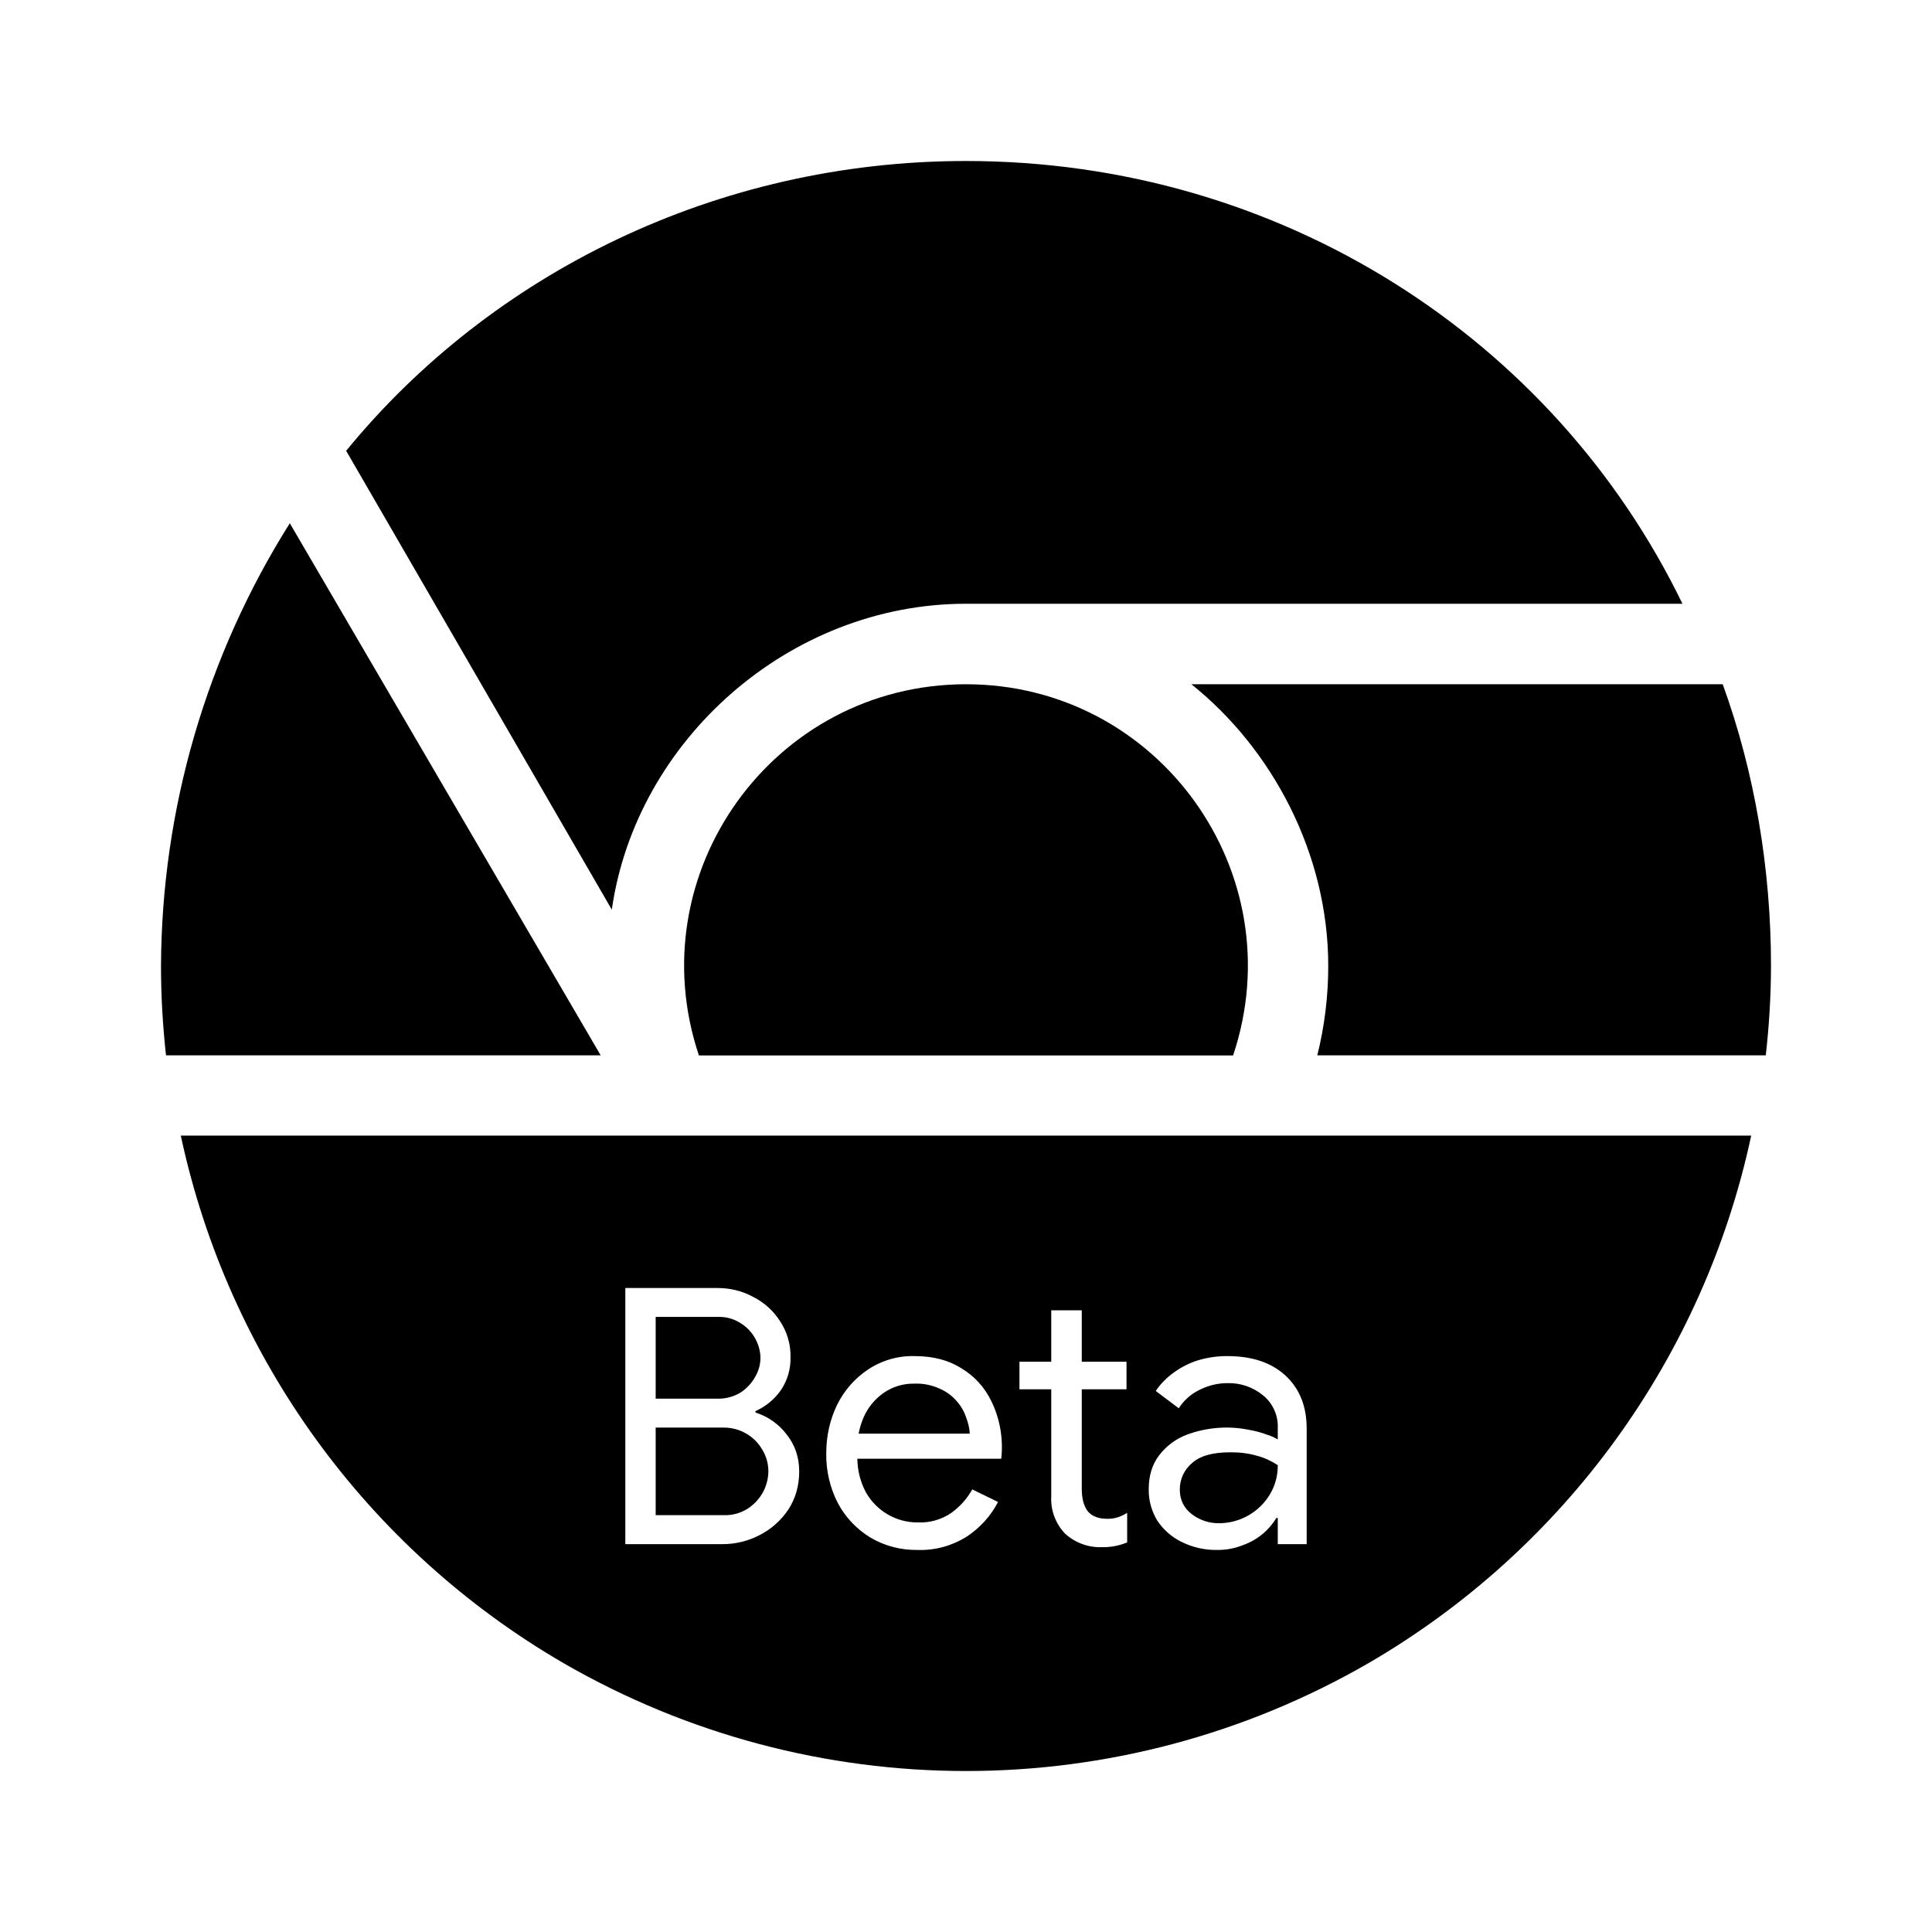
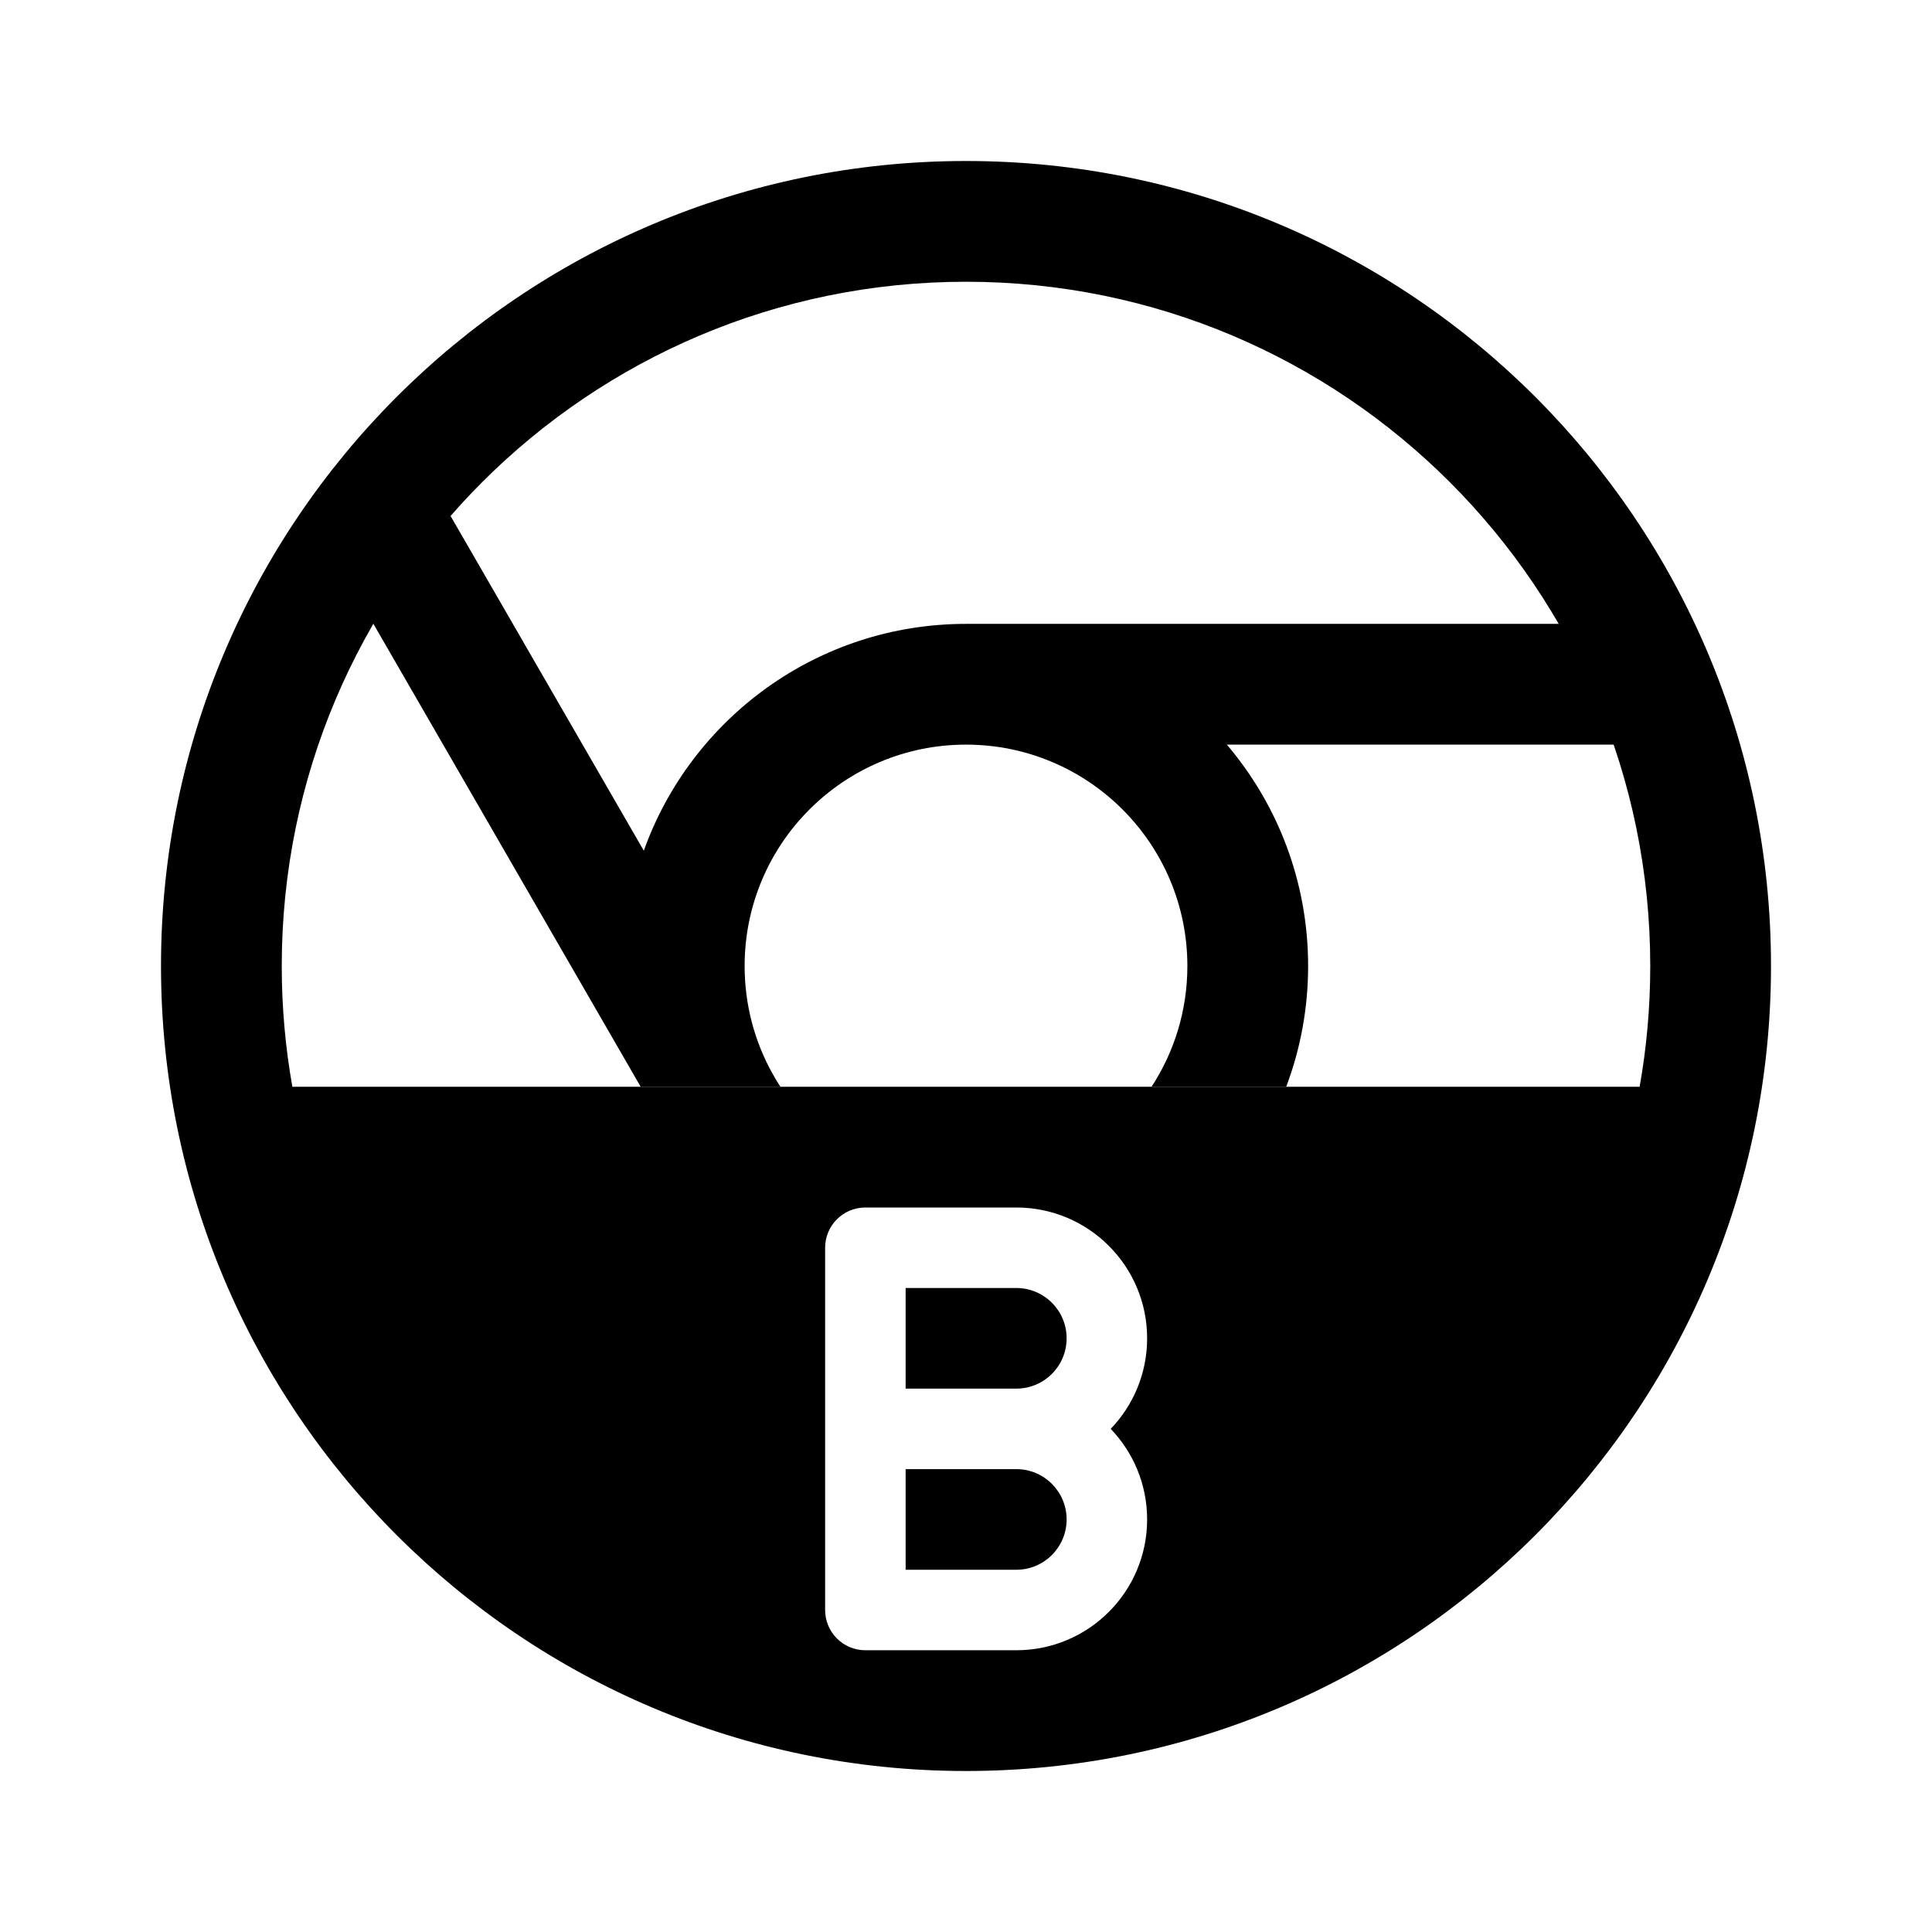
- <svg xmlns="http://www.w3.org/2000/svg" height="24" width="24" version="1.1" id="svg6">
-   <defs id="defs10" />
-   <path d="M 12,2 C 8.9,2 6.1,3.4 4.3,5.6 L 7.6,11.3 C 7.9,9.2 9.8,7.5 12,7.5 h 8.9 C 19.3,4.2 15.9,2 12,2 Z M 3.6,6.5 A 10.402,10.402 0 0 0 2,12 c 0,0.376 0.022,0.744 0.062,1.11 h 5.4 z m 11.2,2 c 1,0.8 1.7,2.1 1.7,3.5 0,0.378 -0.047,0.753 -0.136,1.11 h 5.571 A 9.993,9.993 0 0 0 22,12 c 0,-1.2 -0.2,-2.4 -0.6,-3.5 z" id="path2" style="stroke-width:1.111" />
-   <path id="path4" style="stroke-width:1.111" d="M 12 8.5 C 9.609 8.5 7.923 10.844 8.682 13.111 L 15.318 13.111 C 16.077 10.844 14.391 8.5 12 8.5 z M 2.246 14.107 C 2.836 16.864 4.563 19.244 7 20.66 C 10.094 22.447 13.906 22.447 17 20.66 C 19.437 19.244 21.164 16.864 21.754 14.107 L 2.246 14.107 z M 7.768 16 L 8.91 16 C 9.072 16 9.222 16.037 9.357 16.111 C 9.494 16.18 9.61 16.285 9.691 16.414 C 9.778 16.546 9.823 16.7 9.82 16.857 C 9.824 17.003 9.783 17.147 9.701 17.268 C 9.622 17.382 9.512 17.473 9.385 17.529 L 9.385 17.547 C 9.539 17.595 9.674 17.69 9.771 17.818 C 9.875 17.948 9.928 18.102 9.928 18.279 C 9.928 18.457 9.882 18.616 9.793 18.752 C 9.704 18.885 9.585 18.992 9.443 19.066 C 9.298 19.143 9.135 19.183 8.971 19.182 L 7.768 19.182 L 7.768 16 z M 13.059 16.277 L 13.061 16.277 L 13.438 16.277 L 13.438 16.916 L 13.994 16.916 L 13.994 17.258 L 13.438 17.258 L 13.438 18.494 C 13.438 18.613 13.462 18.704 13.51 18.77 C 13.56 18.834 13.643 18.867 13.754 18.867 C 13.801 18.868 13.848 18.861 13.893 18.846 C 13.932 18.832 13.967 18.815 14.002 18.793 L 14.002 19.16 C 13.904 19.201 13.798 19.222 13.691 19.219 C 13.523 19.227 13.358 19.166 13.232 19.053 C 13.112 18.928 13.049 18.759 13.059 18.586 L 13.059 17.258 L 12.664 17.258 L 12.664 16.916 L 13.059 16.916 L 13.059 16.277 z M 8.145 16.359 L 8.145 17.375 L 8.91 17.375 C 9.012 17.378 9.112 17.351 9.199 17.299 C 9.275 17.25 9.337 17.182 9.381 17.104 C 9.424 17.032 9.446 16.95 9.447 16.867 C 9.443 16.694 9.353 16.535 9.207 16.441 C 9.124 16.386 9.027 16.357 8.928 16.359 L 8.145 16.359 z M 11.363 16.846 C 11.588 16.846 11.781 16.895 11.941 16.996 C 12.104 17.094 12.229 17.23 12.314 17.404 C 12.423 17.626 12.465 17.876 12.438 18.121 L 10.65 18.121 C 10.652 18.265 10.687 18.406 10.754 18.533 C 10.885 18.77 11.137 18.917 11.408 18.912 C 11.553 18.918 11.696 18.876 11.816 18.795 C 11.924 18.717 12.013 18.618 12.078 18.502 L 12.398 18.658 C 12.309 18.83 12.177 18.976 12.016 19.084 C 11.83 19.203 11.614 19.262 11.395 19.254 C 11.189 19.257 10.985 19.203 10.809 19.098 C 10.64 18.994 10.501 18.847 10.408 18.672 C 10.31 18.481 10.26 18.267 10.264 18.053 C 10.264 17.837 10.31 17.636 10.398 17.453 C 10.485 17.275 10.617 17.124 10.781 17.014 C 10.953 16.899 11.157 16.84 11.363 16.846 z M 15.248 16.846 C 15.556 16.846 15.795 16.927 15.971 17.09 C 16.145 17.252 16.232 17.471 16.232 17.746 L 16.232 19.182 L 15.873 19.182 L 15.873 18.857 L 15.855 18.857 C 15.76 19.015 15.612 19.134 15.438 19.195 C 15.337 19.235 15.231 19.255 15.123 19.254 C 14.969 19.257 14.816 19.223 14.678 19.154 C 14.555 19.094 14.453 19.004 14.377 18.891 C 14.305 18.773 14.267 18.636 14.27 18.498 C 14.27 18.331 14.313 18.192 14.398 18.08 C 14.487 17.963 14.606 17.874 14.744 17.822 C 14.987 17.732 15.252 17.71 15.506 17.76 C 15.593 17.775 15.664 17.794 15.727 17.818 C 15.778 17.833 15.827 17.854 15.873 17.881 L 15.873 17.742 C 15.88 17.585 15.813 17.434 15.691 17.334 C 15.566 17.232 15.41 17.177 15.248 17.182 C 15.126 17.181 15.005 17.212 14.896 17.268 C 14.793 17.318 14.705 17.397 14.643 17.494 L 14.357 17.279 C 14.417 17.19 14.493 17.114 14.58 17.051 C 14.672 16.984 14.774 16.932 14.883 16.898 C 15.001 16.863 15.124 16.845 15.248 16.846 z M 11.361 17.188 C 11.224 17.185 11.09 17.225 10.977 17.303 C 10.867 17.38 10.78 17.486 10.727 17.609 C 10.7 17.674 10.679 17.74 10.666 17.809 L 12.047 17.809 C 12.043 17.74 12.027 17.673 12.002 17.609 C 11.977 17.533 11.937 17.463 11.883 17.404 C 11.826 17.337 11.753 17.285 11.672 17.25 C 11.575 17.206 11.47 17.184 11.363 17.188 L 11.361 17.188 z M 8.145 17.734 L 8.145 18.822 L 8.994 18.822 C 9.098 18.825 9.199 18.797 9.287 18.742 C 9.367 18.69 9.433 18.619 9.479 18.535 C 9.521 18.456 9.544 18.367 9.545 18.277 C 9.545 18.186 9.521 18.096 9.475 18.018 C 9.375 17.836 9.181 17.728 8.975 17.734 L 8.145 17.734 z M 15.283 18.041 C 15.067 18.041 14.909 18.084 14.809 18.174 C 14.711 18.255 14.655 18.377 14.656 18.504 C 14.656 18.628 14.703 18.728 14.799 18.805 C 14.901 18.885 15.028 18.927 15.158 18.922 C 15.413 18.916 15.647 18.78 15.777 18.561 C 15.842 18.452 15.874 18.328 15.873 18.201 C 15.794 18.149 15.707 18.108 15.615 18.084 C 15.507 18.053 15.396 18.04 15.283 18.041 z " />
+ <svg xmlns="http://www.w3.org/2000/svg" width="192" height="192" viewBox="0 0 192 192" fill="none">
+   <path fill-rule="evenodd" clip-rule="evenodd" d="M43.948 49.842L63.98 84.539C68.683 71.4 81.244 62 96 62H162V74H121.924C126.961 79.93 130 87.61 130 96C130 100.224 129.23 104.268 127.822 108H114.442C116.692 104.549 118 100.427 118 96C118 83.85 108.15 74 96 74C83.85 74 74 83.85 74 96C74 99.854 74.991 103.477 76.732 106.627L76.948 107L76.944 107.002C77.14 107.34 77.345 107.673 77.558 108H63.669L33.555 55.842L43.948 49.842Z" fill="black" />
+   <path fill-rule="evenodd" clip-rule="evenodd" d="M96 28C58.445 28 28 58.445 28 96C28 100.095 28.362 104.105 29.055 108H162.945C163.638 104.105 164 100.095 164 96C164 58.445 133.555 28 96 28ZM16 96C16 51.817 51.817 16 96 16C140.183 16 176 51.817 176 96C176 140.183 140.183 176 96 176C51.817 176 16 140.183 16 96ZM82 124C82 121.791 83.791 120 86 120H101C108.18 120 114 125.82 114 133C114 136.493 112.622 139.664 110.381 142C112.622 144.336 114 147.507 114 151C114 158.18 108.18 164 101 164H86C83.791 164 82 162.209 82 160V142V124ZM101 138H90V128H101C103.761 128 106 130.239 106 133C106 135.761 103.761 138 101 138ZM90 156V146H101C103.761 146 106 148.239 106 151C106 153.761 103.761 156 101 156H90Z" fill="black" />
</svg>
